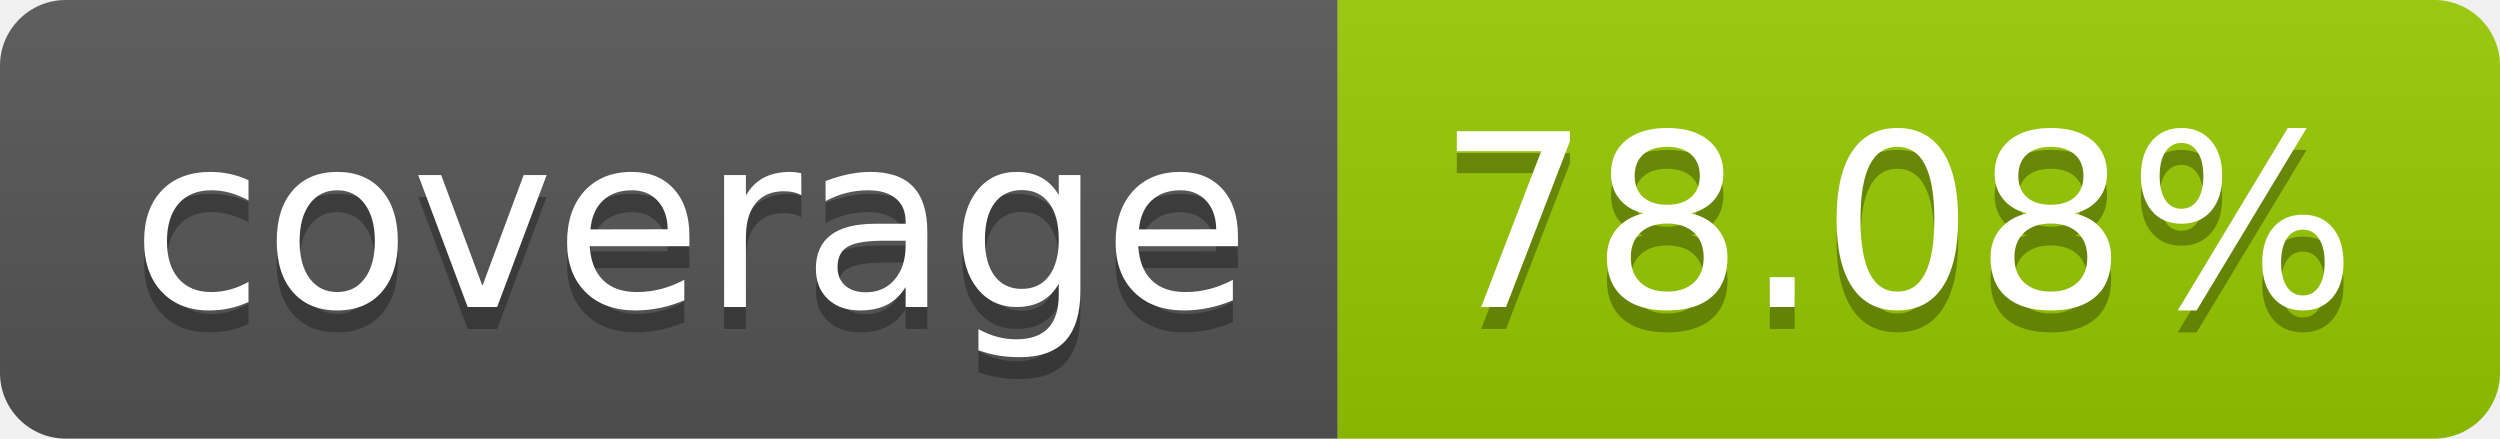
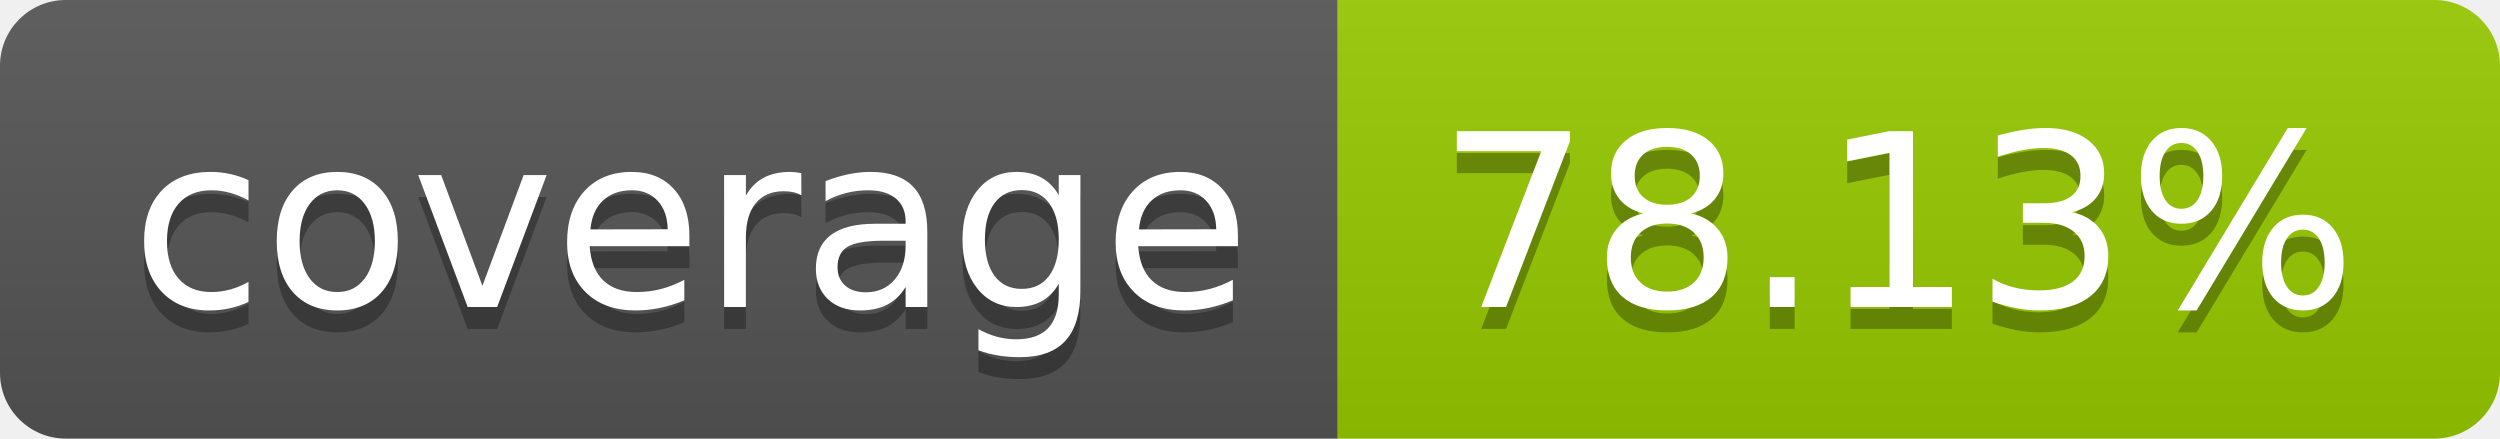
- <svg xmlns="http://www.w3.org/2000/svg" width="114" height="20" role="img" aria-label="coverage: 78.08%">
+ <svg xmlns="http://www.w3.org/2000/svg" width="114" height="20" role="img" aria-label="coverage: 78.13%">
  <linearGradient id="s" x2="0" y2="100%">
    <stop offset="0" stop-color="#bbb" stop-opacity=".1" />
    <stop offset="1" stop-opacity=".1" />
  </linearGradient>
  <clipPath id="r">
    <rect width="114" height="20" rx="3" fill="#fff" />
  </clipPath>
  <g clip-path="url(#r)">
    <rect width="61" height="20" fill="#555" />
    <rect x="61" width="53" height="20" fill="#97ca00" />
    <rect width="114" height="20" fill="url(#s)" />
  </g>
  <g fill="#fff" text-anchor="middle" font-family="Verdana,Geneva,DejaVu Sans,sans-serif" text-rendering="geometricPrecision" font-size="110">
    <text aria-hidden="true" x="315" y="150" fill="#010101" fill-opacity=".3" transform="scale(.1)" textLength="510">coverage</text>
    <text x="315" y="140" transform="scale(.1)" fill="#fff" textLength="510">coverage</text>
-     <text aria-hidden="true" x="865" y="150" fill="#010101" fill-opacity=".3" transform="scale(.1)" textLength="430">78.08%</text>
-     <text x="865" y="140" transform="scale(.1)" fill="#fff" textLength="430">78.08%</text>
+     <text aria-hidden="true" x="865" y="150" fill="#010101" fill-opacity=".3" transform="scale(.1)" textLength="430">78.13%</text>
+     <text x="865" y="140" transform="scale(.1)" fill="#fff" textLength="430">78.13%</text>
  </g>
</svg>
